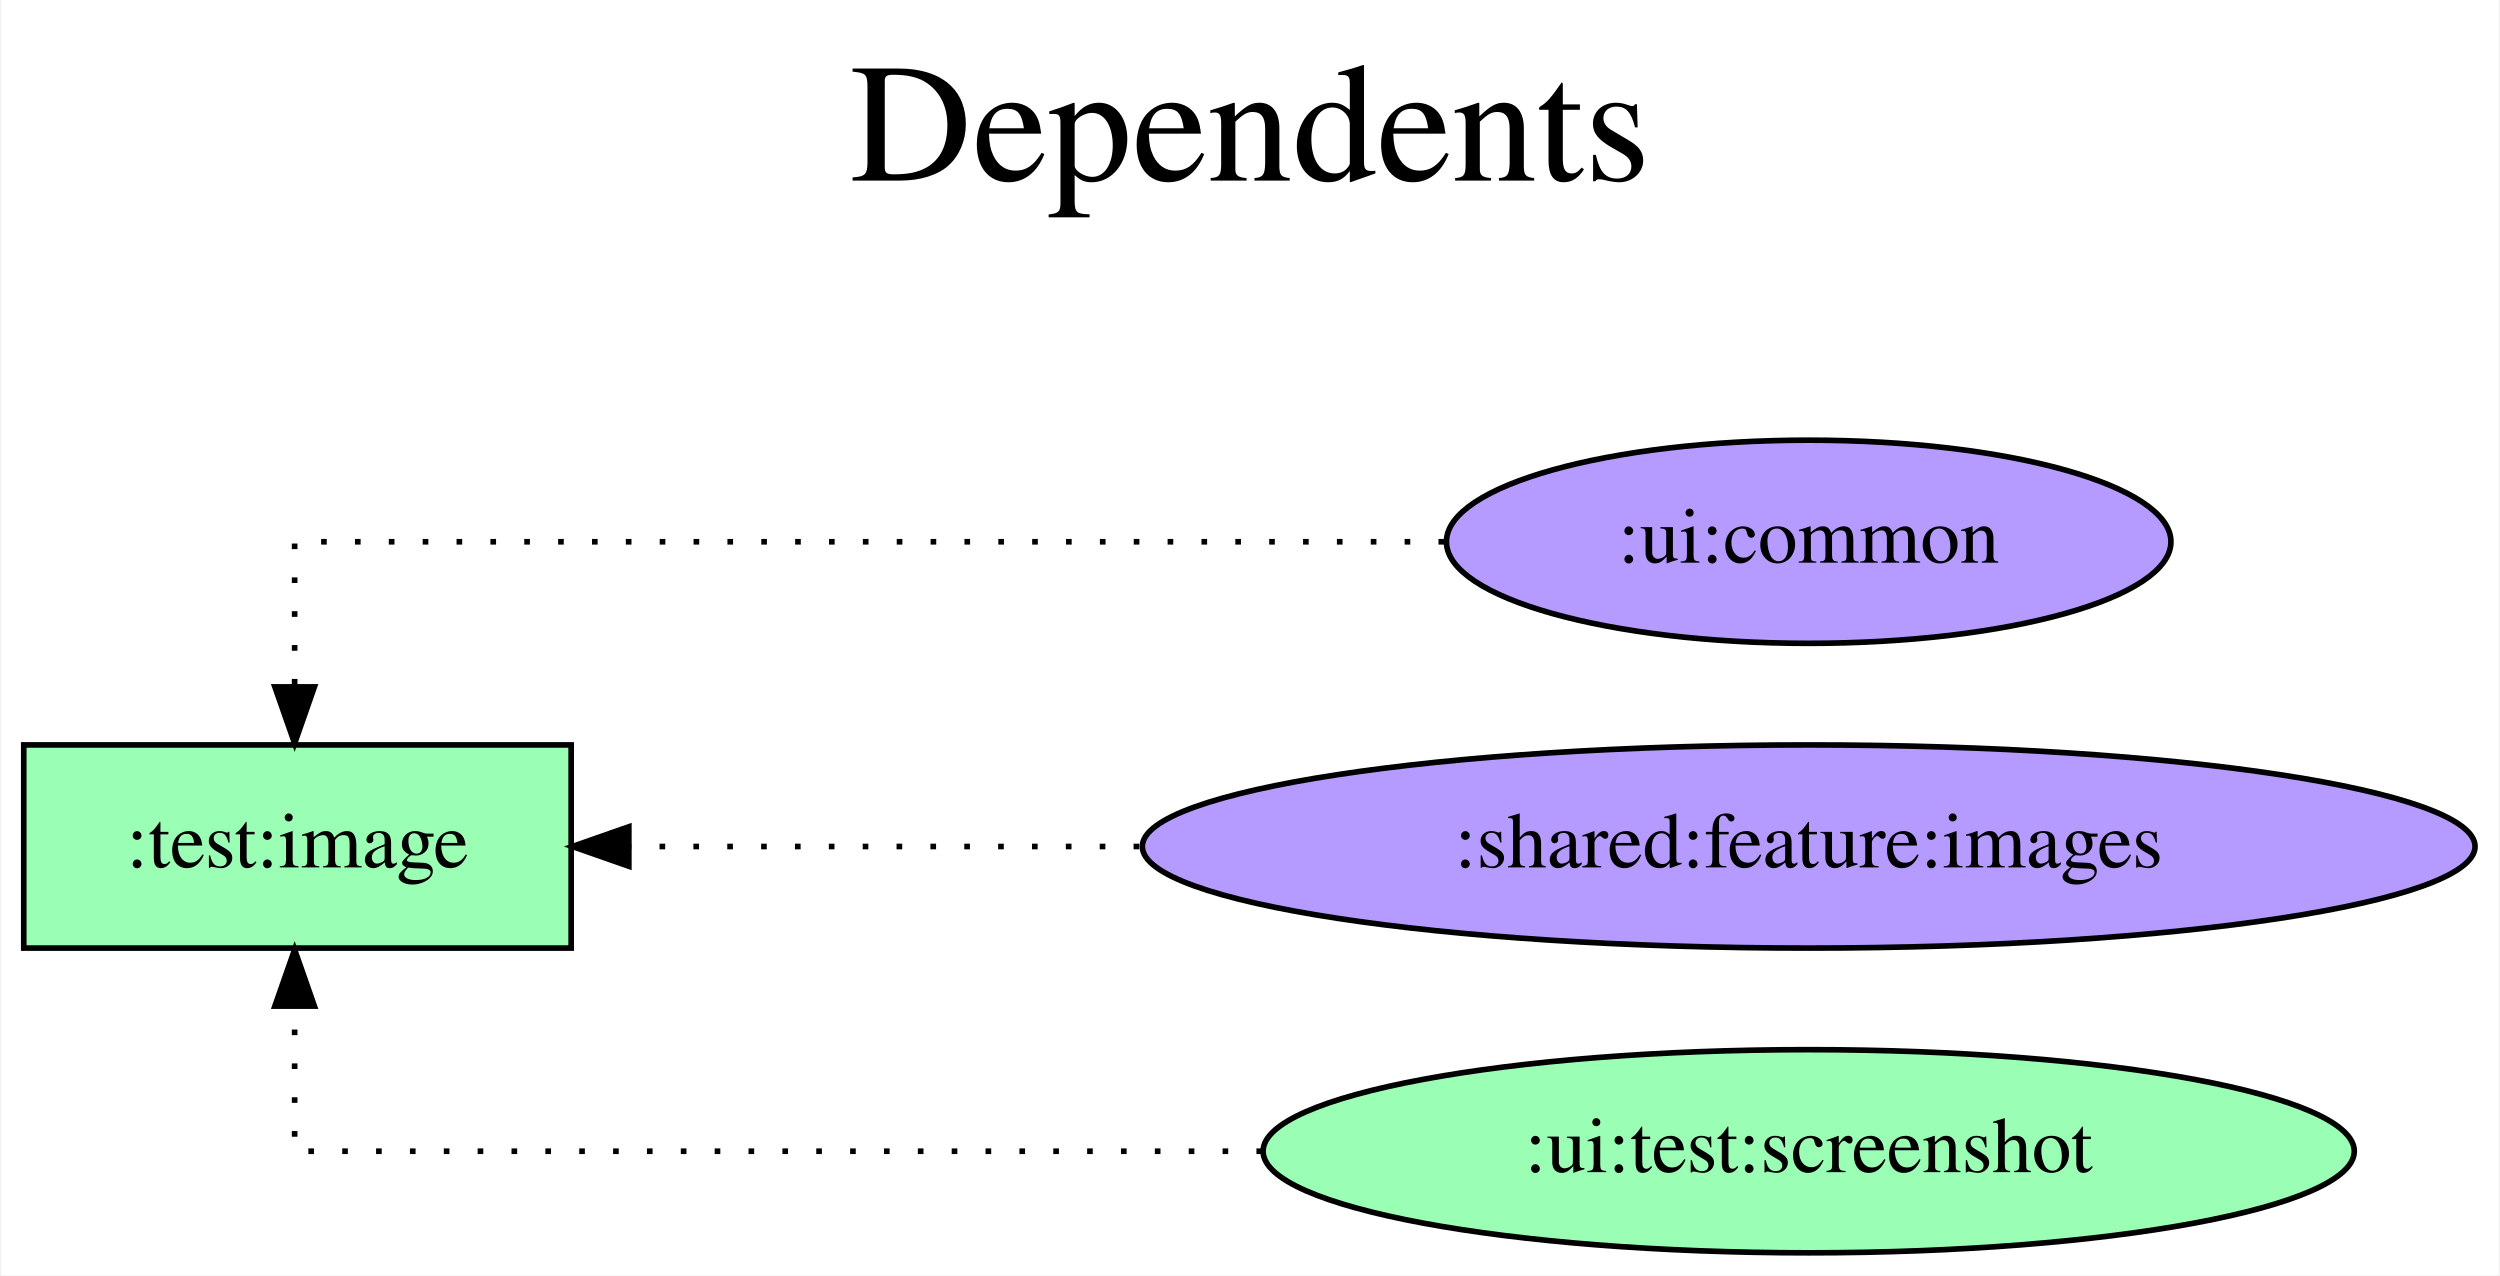
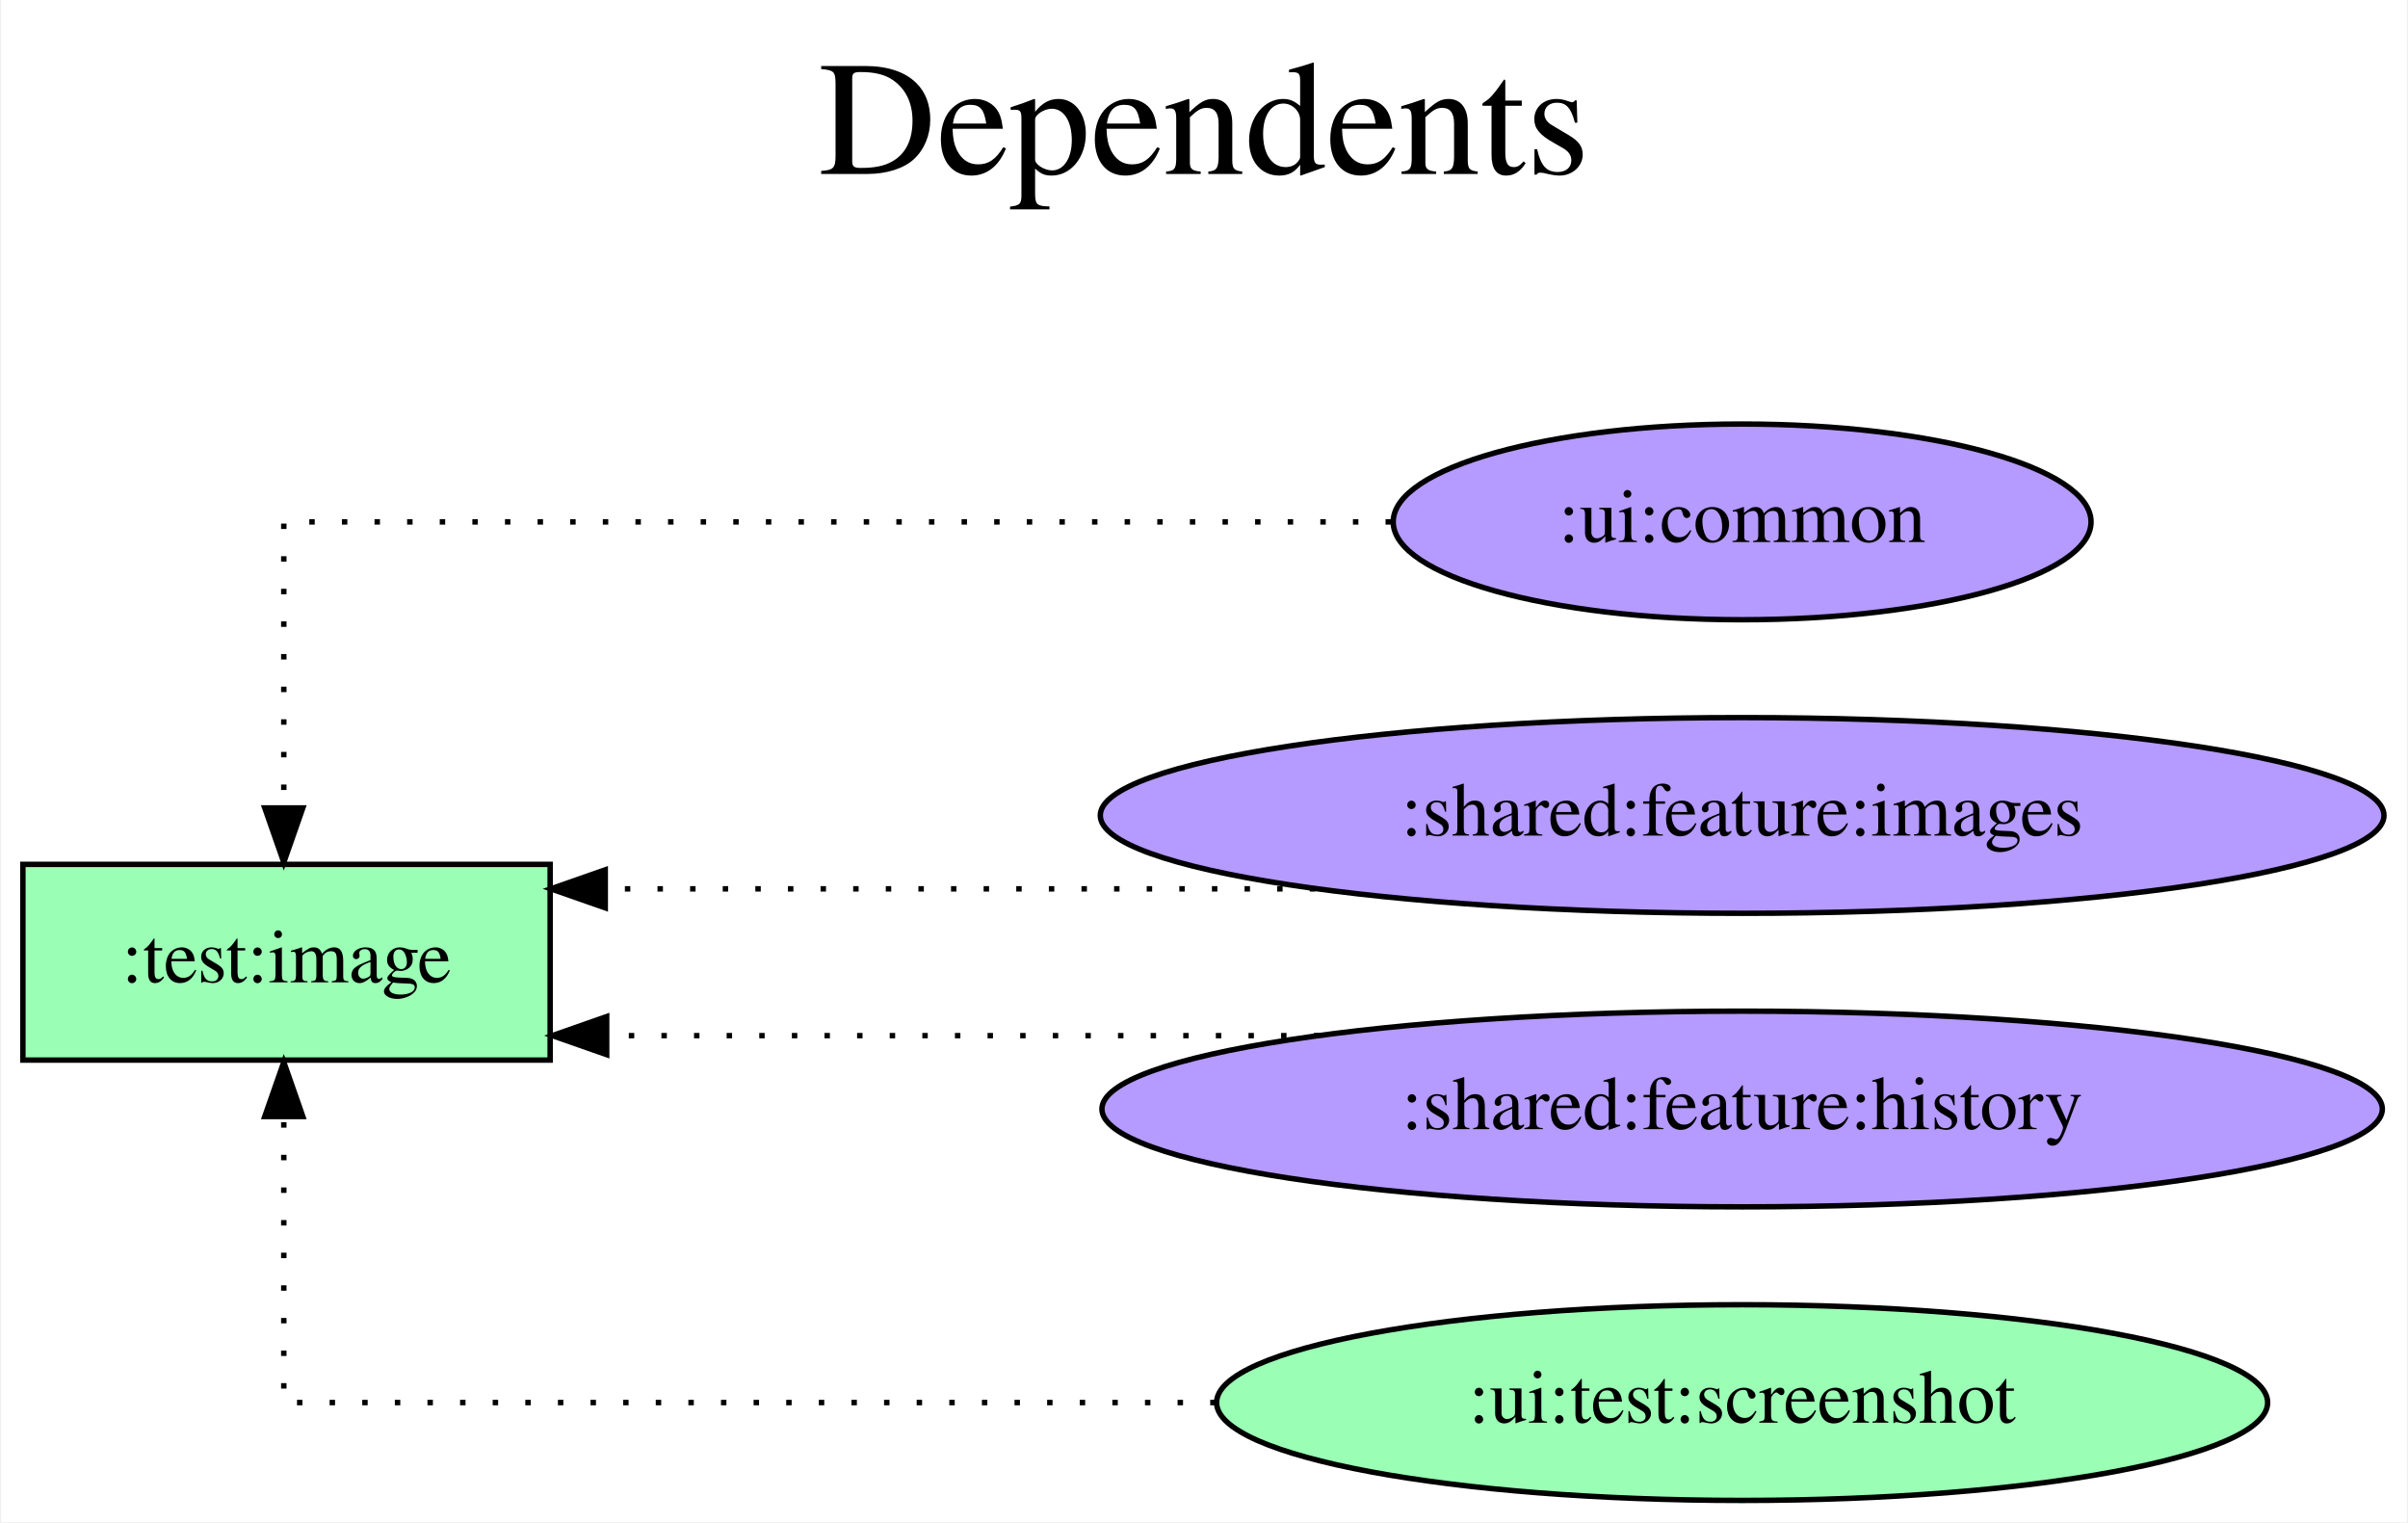
- <svg xmlns="http://www.w3.org/2000/svg" width="443pt" height="226pt" viewBox="0.00 0.00 442.58 226.00">
-   <g id="graph0" class="graph" transform="scale(1 1) rotate(0) translate(4 222)">
-     <polygon fill="white" stroke="transparent" points="-4,4 -4,-222 438.58,-222 438.58,4 -4,4" />
-     <text text-anchor="middle" x="217.29" y="-190" font-family="Times,serif" font-size="30.00">Dependents</text>
-     <text text-anchor="middle" x="217.29" y="-157" font-family="Times,serif" font-size="30.00"> </text>
+ <svg xmlns="http://www.w3.org/2000/svg" width="443pt" height="280pt" viewBox="0.00 0.00 442.58 280.00">
+   <g id="graph0" class="graph" transform="scale(1 1) rotate(0) translate(4 276)">
+     <polygon fill="white" stroke="transparent" points="-4,4 -4,-276 438.58,-276 438.58,4 -4,4" />
+     <text text-anchor="middle" x="217.29" y="-244" font-family="Times,serif" font-size="30.00">Dependents</text>
+     <text text-anchor="middle" x="217.29" y="-211" font-family="Times,serif" font-size="30.00"> </text>
    <g id="node1" class="node">
-       <polygon fill="#9affb5" stroke="black" points="97,-90 0,-90 0,-54 97,-54 97,-90" />
-       <text text-anchor="middle" x="48.5" y="-68.3" font-family="Times,serif" font-size="14.00">:test:image</text>
+       <polygon fill="#9affb5" stroke="black" points="97,-117 0,-117 0,-81 97,-81 97,-117" />
+       <text text-anchor="middle" x="48.5" y="-95.3" font-family="Times,serif" font-size="14.00">:test:image</text>
    </g>
    <g id="node2" class="node">
-       <ellipse fill="#b59aff" stroke="black" cx="316.29" cy="-126" rx="64.19" ry="18" />
-       <text text-anchor="middle" x="316.29" y="-122.3" font-family="Times,serif" font-size="14.00">:ui:common</text>
+       <ellipse fill="#b59aff" stroke="black" cx="316.29" cy="-180" rx="64.19" ry="18" />
+       <text text-anchor="middle" x="316.29" y="-176.3" font-family="Times,serif" font-size="14.00">:ui:common</text>
    </g>
    <g id="edge1" class="edge">
-       <path fill="none" stroke="black" stroke-dasharray="1,5" d="M251.69,-126C172.3,-126 48,-126 48,-126 48,-126 48,-100.28 48,-100.28" />
-       <polygon fill="black" stroke="black" points="51.5,-100.28 48,-90.28 44.5,-100.28 51.5,-100.28" />
+       <path fill="none" stroke="black" stroke-dasharray="1,5" d="M251.69,-180C172.3,-180 48,-180 48,-180 48,-180 48,-127.38 48,-127.38" />
+       <polygon fill="black" stroke="black" points="51.5,-127.38 48,-117.38 44.5,-127.38 51.5,-127.38" />
    </g>
    <g id="node3" class="node">
-       <ellipse fill="#b59aff" stroke="black" cx="316.29" cy="-72" rx="118.08" ry="18" />
-       <text text-anchor="middle" x="316.29" y="-68.3" font-family="Times,serif" font-size="14.00">:shared:feature:images</text>
+       <ellipse fill="#b59aff" stroke="black" cx="316.29" cy="-126" rx="118.08" ry="18" />
+       <text text-anchor="middle" x="316.29" y="-122.3" font-family="Times,serif" font-size="14.00">:shared:feature:images</text>
    </g>
    <g id="edge2" class="edge">
-       <path fill="none" stroke="black" stroke-dasharray="1,5" d="M197.66,-72C197.66,-72 107.22,-72 107.22,-72" />
-       <polygon fill="black" stroke="black" points="107.22,-68.5 97.22,-72 107.22,-75.5 107.22,-68.5" />
+       <path fill="none" stroke="black" stroke-dasharray="1,5" d="M237.75,-112.5C237.75,-112.5 107.14,-112.5 107.14,-112.5" />
+       <polygon fill="black" stroke="black" points="107.14,-109 97.14,-112.5 107.14,-116 107.14,-109" />
    </g>
    <g id="node4" class="node">
+       <ellipse fill="#b59aff" stroke="black" cx="316.29" cy="-72" rx="117.78" ry="18" />
+       <text text-anchor="middle" x="316.29" y="-68.3" font-family="Times,serif" font-size="14.00">:shared:feature:history</text>
+     </g>
+     <g id="edge3" class="edge">
+       <path fill="none" stroke="black" stroke-dasharray="1,5" d="M238.47,-85.5C238.47,-85.5 107.4,-85.5 107.4,-85.5" />
+       <polygon fill="black" stroke="black" points="107.4,-82 97.4,-85.5 107.4,-89 107.4,-82" />
+     </g>
+     <g id="node5" class="node">
      <ellipse fill="#9affb5" stroke="black" cx="316.29" cy="-18" rx="96.68" ry="18" />
      <text text-anchor="middle" x="316.29" y="-14.3" font-family="Times,serif" font-size="14.00">:ui:test:screenshot</text>
    </g>
-     <g id="edge3" class="edge">
-       <path fill="none" stroke="black" stroke-dasharray="1,5" d="M219.43,-18C142.58,-18 48,-18 48,-18 48,-18 48,-43.72 48,-43.72" />
-       <polygon fill="black" stroke="black" points="44.5,-43.72 48,-53.72 51.5,-43.72 44.5,-43.72" />
+     <g id="edge4" class="edge">
+       <path fill="none" stroke="black" stroke-dasharray="1,5" d="M219.43,-18C142.58,-18 48,-18 48,-18 48,-18 48,-70.62 48,-70.62" />
+       <polygon fill="black" stroke="black" points="44.5,-70.62 48,-80.62 51.5,-70.62 44.5,-70.62" />
    </g>
  </g>
</svg>
